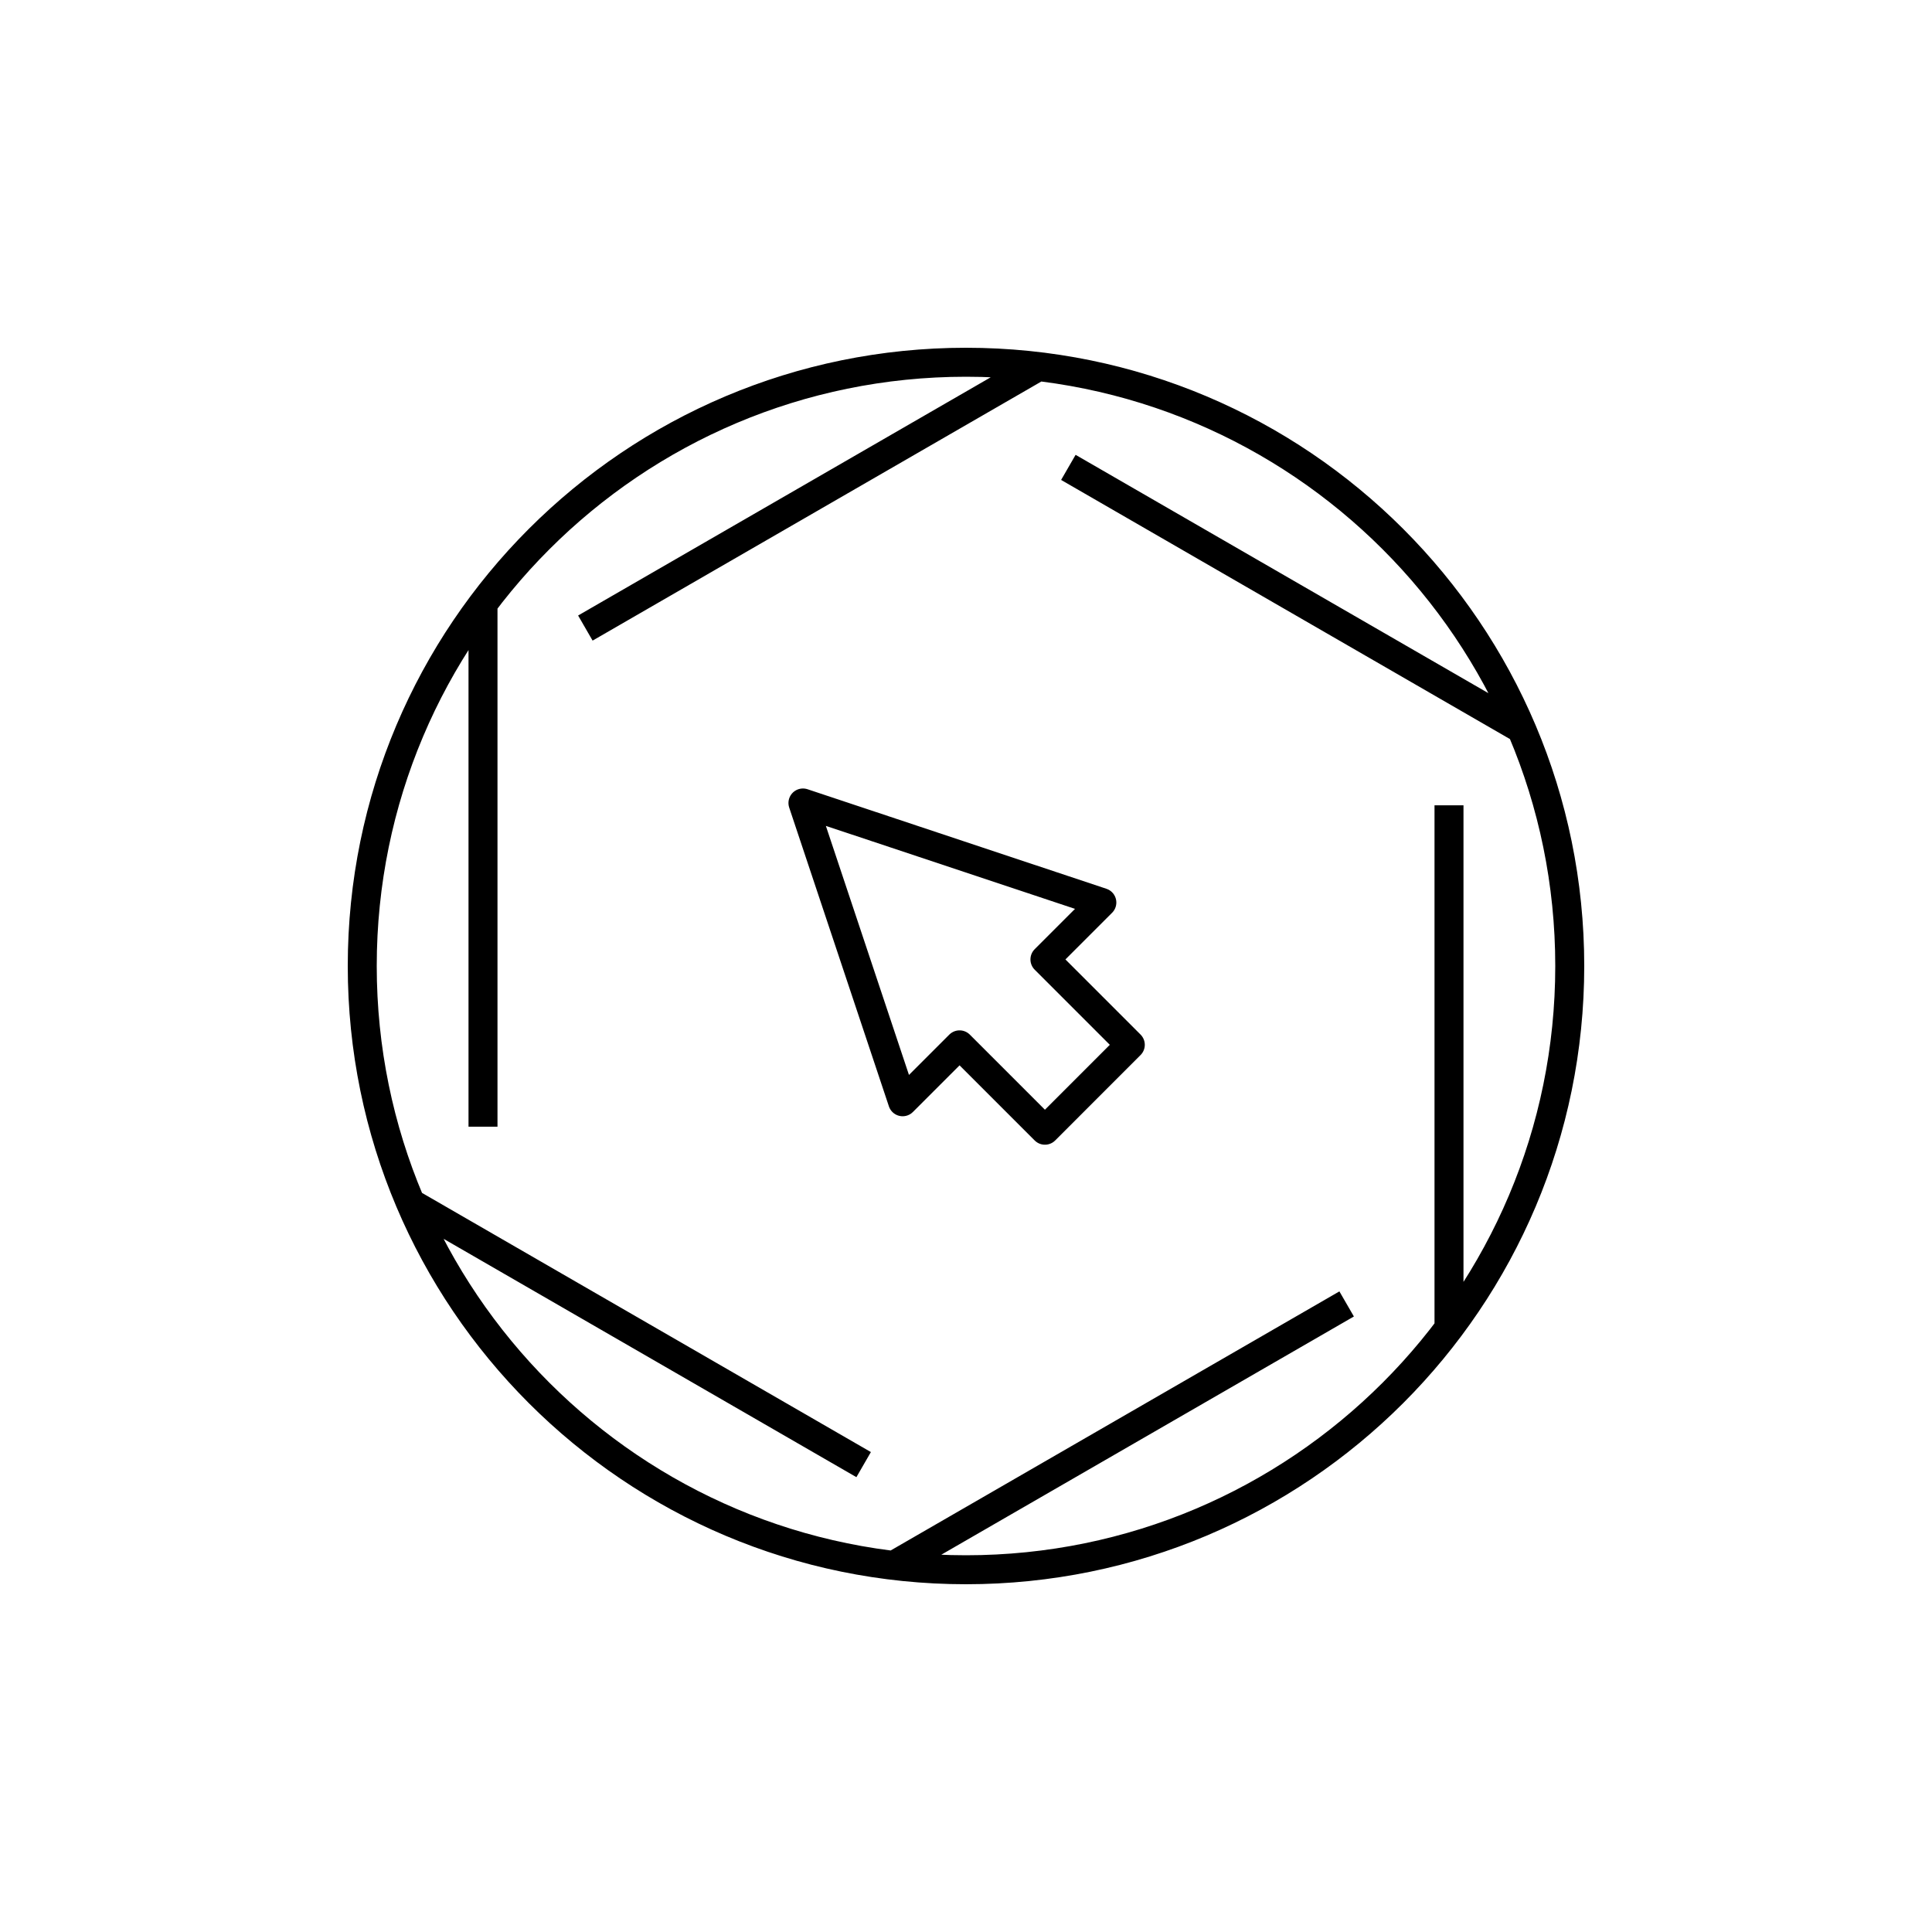
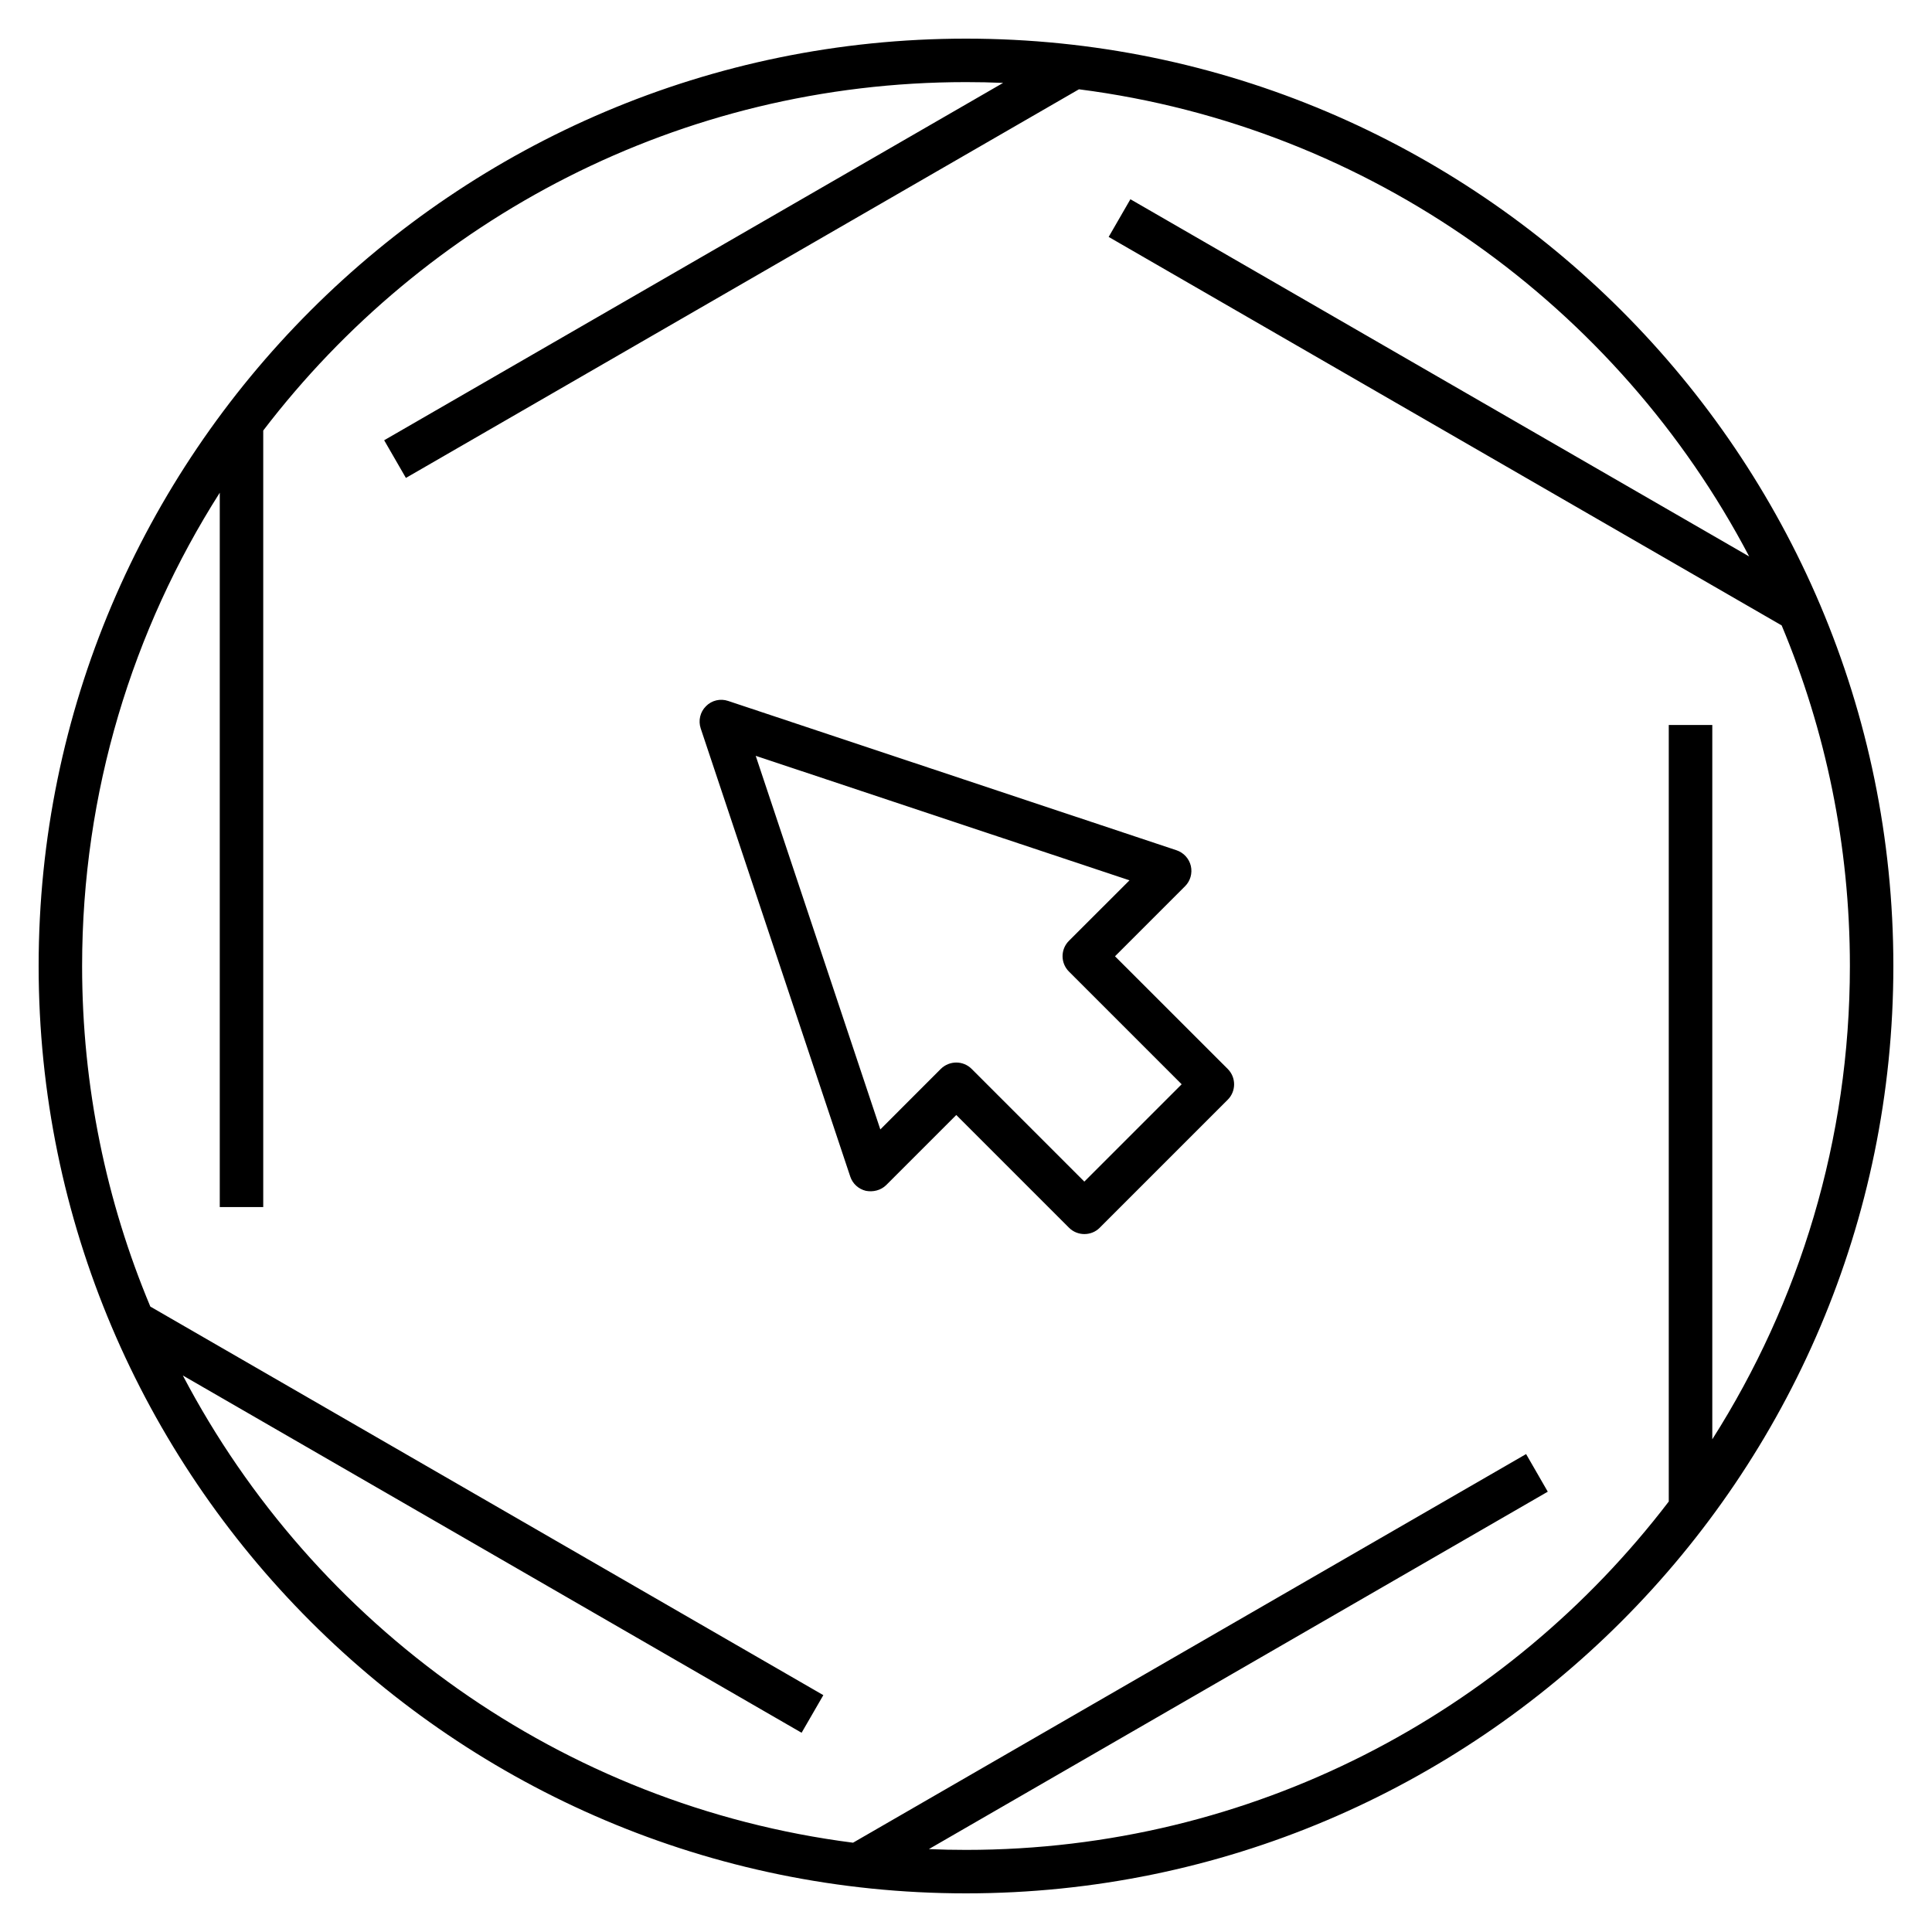
- <svg xmlns="http://www.w3.org/2000/svg" version="1.1" x="0px" y="0px" viewBox="0 0 48 48" style="enable-background:new 0 0 48 48;" xml:space="preserve">
-   <g id="cloud_tutorials">
-     <path id="cloud_tutorials_1_" style="fill:none;stroke:#000000;stroke-width:0.72;stroke-linejoin:round;stroke-miterlimit:10;" d="   M25.961,28.08l-2.121-2.121l-1.414,1.414l-2.477-7.423l7.426,2.473l-1.414,1.414l2.121,2.121L25.961,28.08z M12,14.992v13 M24,9   C15.716,9,9,15.716,9,24s6.716,15,15,15s15-6.716,15-15S32.284,9,24,9z M21.457,36.388l-11.258-6.5 M33.457,32.396l-11.258,6.5    M36,20.008v13 M26.543,11.612l11.258,6.5 M25.801,9.104l-11.258,6.5 M24,9C15.716,9,9,15.716,9,24s6.716,15,15,15s15-6.716,15-15   S32.284,9,24,9z" />
-   </g>
-   <g id="Layer_1">
- </g>
+ <svg xmlns="http://www.w3.org/2000/svg" version="1.1" id="Layer_1" x="0px" y="0px" viewBox="0 0 32 32" style="enable-background:new 0 0 32 32;" xml:space="preserve">
+   <path id="cloud--tutorials_1_" d="M16,31.36C7.53,31.36,0.64,24.47,0.64,16S7.53,0.64,16,0.64S31.36,7.53,31.36,16  S24.47,31.36,16,31.36z M15.385,30.627c0.204,0.009,0.409,0.013,0.615,0.013c4.741,0,8.963-2.265,11.64-5.77V12.008h0.721v11.831  c1.442-2.268,2.279-4.957,2.279-7.839c0-1.999-0.402-3.904-1.13-5.641L18.363,3.924l0.36-0.624l10.249,5.917  c-2.174-4.141-6.273-7.119-11.101-7.738L6.723,7.916l-0.36-0.624l10.252-5.919C16.412,1.364,16.206,1.36,16,1.36  c-4.741,0-8.963,2.266-11.64,5.771v12.862H3.64V8.161C2.197,10.429,1.36,13.119,1.36,16c0,1.998,0.402,3.903,1.13,5.641  l11.147,6.436l-0.36,0.623L3.028,22.782c2.174,4.142,6.273,7.12,11.101,7.739l11.148-6.437l0.359,0.623L15.385,30.627z   M17.961,20.44c-0.092,0-0.185-0.035-0.255-0.105l-1.867-1.867l-1.16,1.16c-0.089,0.088-0.217,0.119-0.337,0.096  c-0.122-0.029-0.22-0.118-0.259-0.236l-2.477-7.423c-0.043-0.129-0.01-0.272,0.087-0.368c0.096-0.098,0.239-0.131,0.368-0.087  l7.426,2.473c0.119,0.04,0.208,0.138,0.237,0.259c0.028,0.122-0.008,0.25-0.096,0.337l-1.16,1.16l1.867,1.866  c0.141,0.141,0.141,0.369,0,0.51l-2.121,2.121C18.146,20.405,18.053,20.44,17.961,20.44z M15.839,17.599  c0.092,0,0.184,0.035,0.254,0.105l1.867,1.867l1.612-1.612l-1.867-1.867c-0.141-0.141-0.141-0.368,0-0.509l1.003-1.002l-6.191-2.062  l2.064,6.188l1.002-1.003C15.655,17.634,15.747,17.599,15.839,17.599z" />
+   <rect id="_Transparent_Rectangle" style="fill:none;" width="32" height="32" />
</svg>
